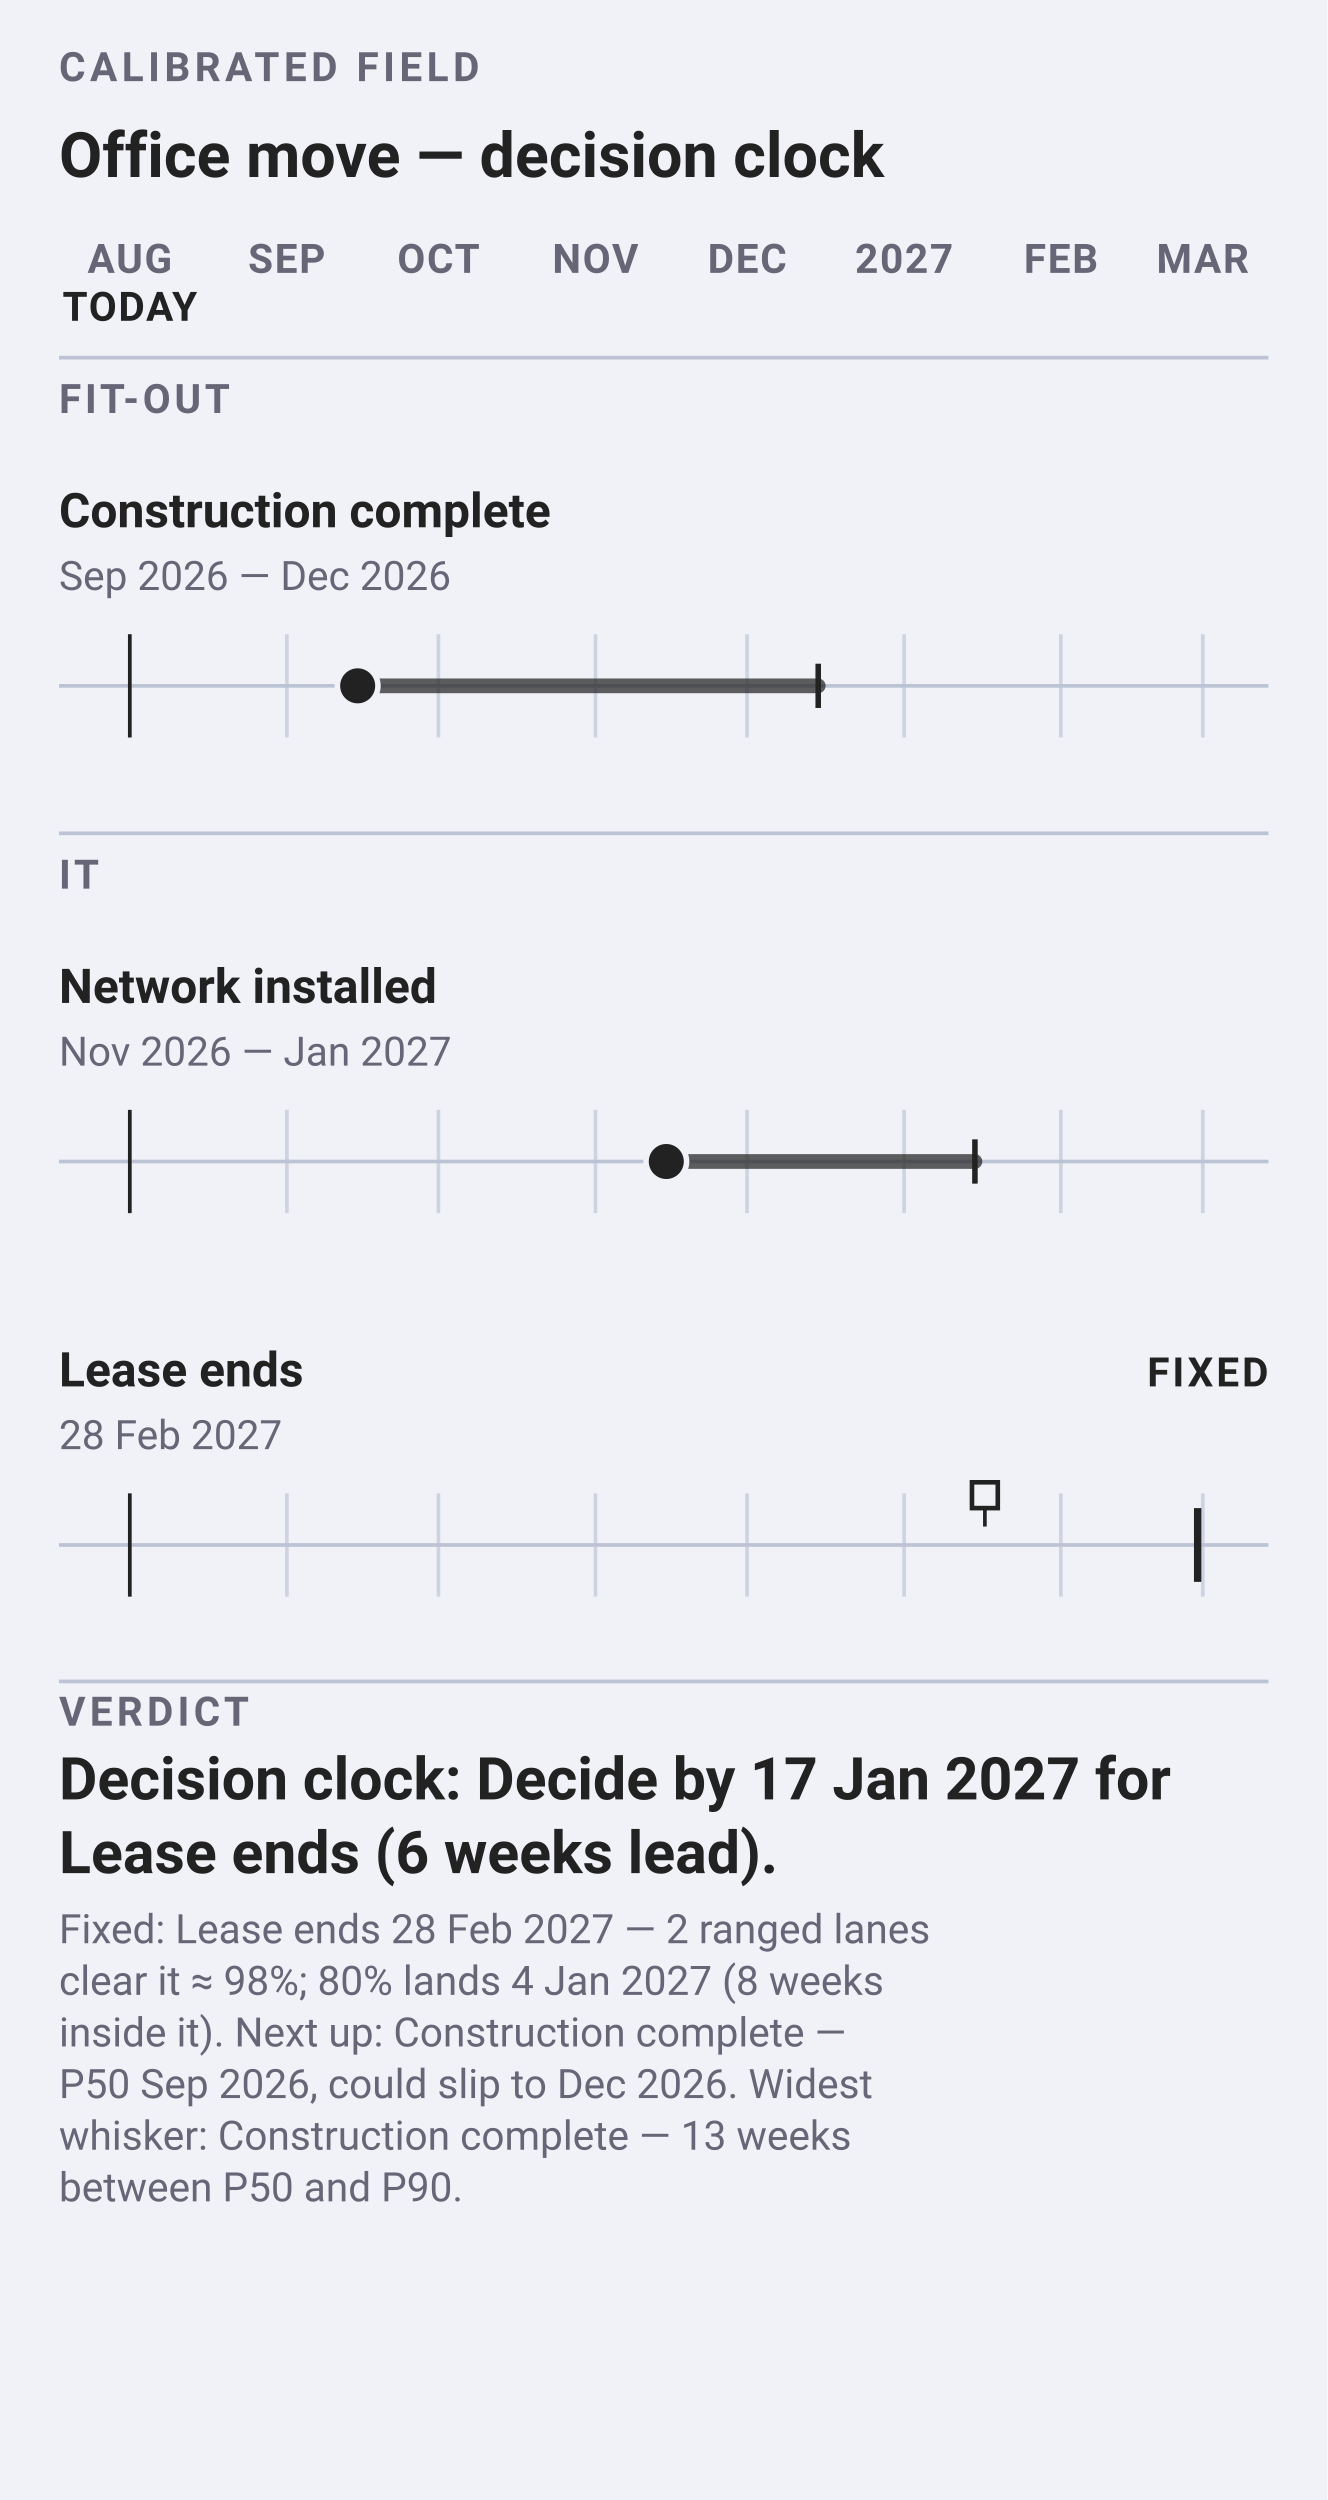
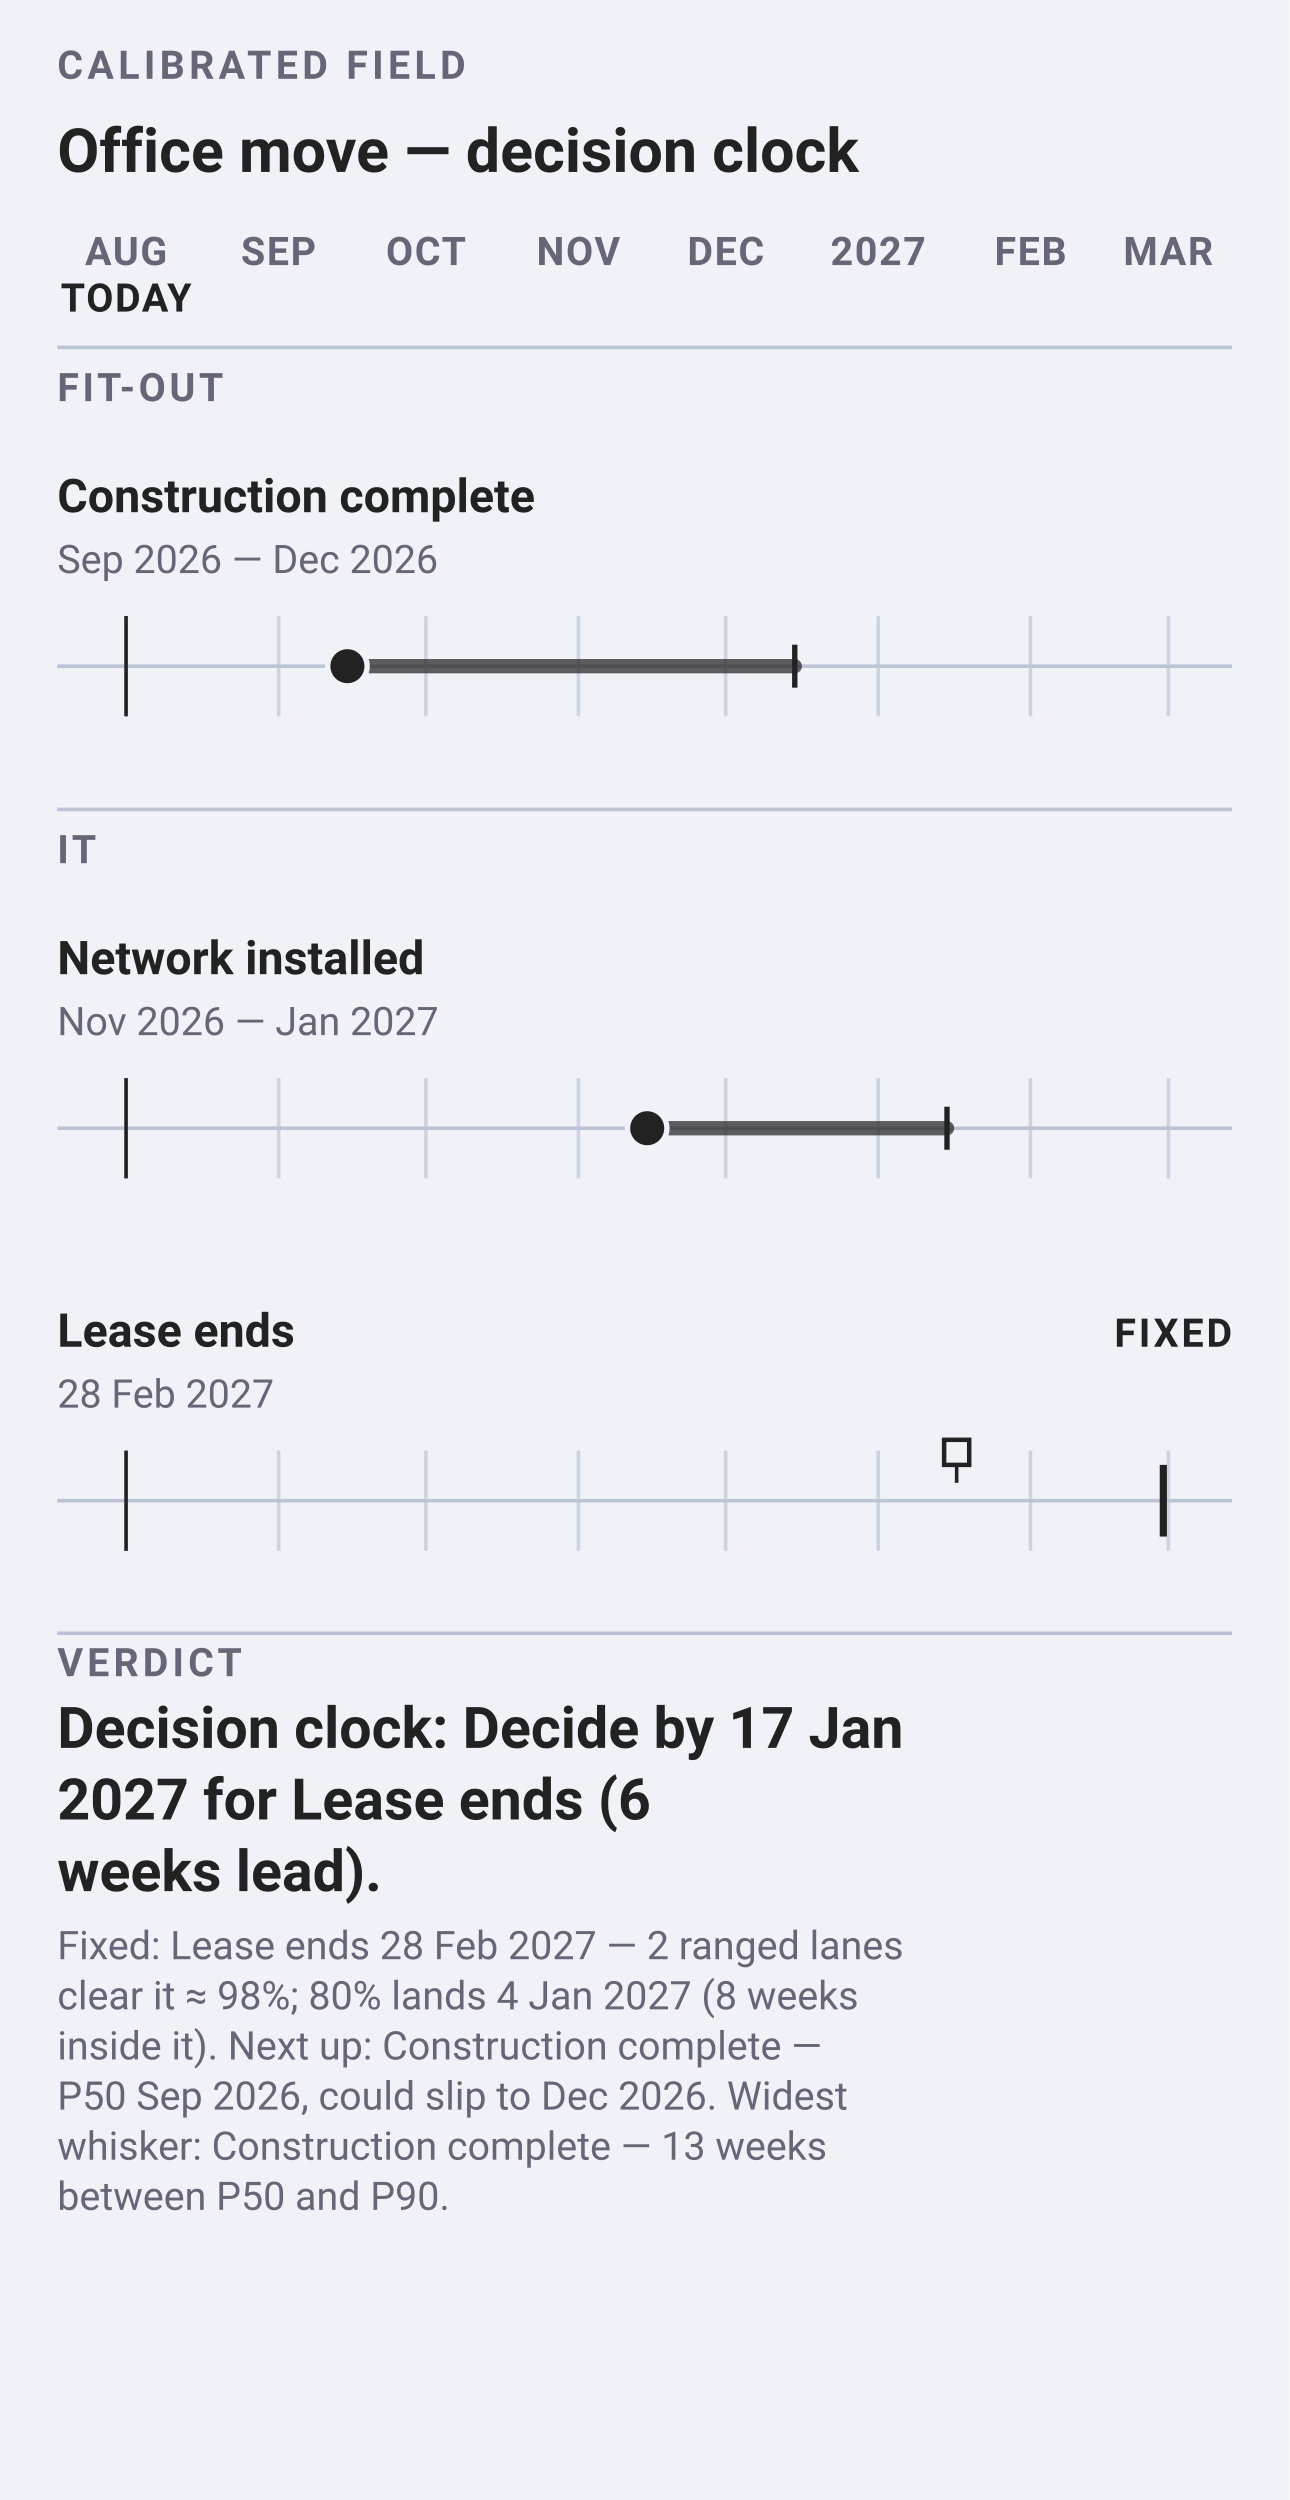
- <svg xmlns="http://www.w3.org/2000/svg" data-field="timeline" data-direction="field" data-intent="live-narrow" data-field-palette="ocean" data-narrow="" data-font-floor="11" data-min-readable-scale="1" width="360" height="678" viewBox="0 0 360 678" font-family="-apple-system, BlinkMacSystemFont, 'Segoe UI', Roboto, sans-serif">
-   <rect width="360" height="678" fill="#f0f2f8" />
+ <svg xmlns="http://www.w3.org/2000/svg" data-field="timeline" data-direction="field" data-intent="live-narrow" data-field-palette="ocean" data-narrow="" data-font-floor="11" data-min-readable-scale="1" width="360" height="698" viewBox="0 0 360 698" font-family="-apple-system, BlinkMacSystemFont, 'Segoe UI', Roboto, sans-serif">
+   <rect width="360" height="698" fill="#f0f2f8" />
  <text x="16" y="22" font-size="11" font-weight="700" letter-spacing="1.2" fill="#667">CALIBRATED FIELD</text>
-   <text x="16" y="48" font-size="17" font-weight="700" fill="#222">Office move — decision clock</text>
+   <text x="16.0" y="48.0" font-family="-apple-system, BlinkMacSystemFont, 'Segoe UI', Roboto, sans-serif" font-size="17" font-weight="700" fill="#222">Office move — decision clock</text>
  <text x="35.21" y="74" font-size="11" font-weight="700" letter-spacing="0.45" text-anchor="middle" fill="#667">AUG</text>
  <text x="77.76" y="74" font-size="11" font-weight="700" letter-spacing="0.45" text-anchor="middle" fill="#667">SEP</text>
  <text x="118.93" y="74" font-size="11" font-weight="700" letter-spacing="0.45" text-anchor="middle" fill="#667">OCT</text>
  <text x="161.47" y="74" font-size="11" font-weight="700" letter-spacing="0.45" text-anchor="middle" fill="#667">NOV</text>
  <text x="202.64" y="74" font-size="11" font-weight="700" letter-spacing="0.45" text-anchor="middle" fill="#667">DEC</text>
  <text x="245.19" y="74" font-size="11" font-weight="700" letter-spacing="0.45" text-anchor="middle" fill="#667">2027</text>
  <text x="287.73" y="74" font-size="11" font-weight="700" letter-spacing="0.45" text-anchor="middle" fill="#667">FEB</text>
  <text x="326.16" y="74" font-size="11" font-weight="700" letter-spacing="0.45" text-anchor="middle" fill="#667">MAR</text>
  <text x="35.21" y="87" font-size="11" font-weight="700" letter-spacing="0.45" text-anchor="middle" fill="#222">TODAY</text>
  <line x1="16" y1="97" x2="344" y2="97" stroke="#bbc3d5" />
  <text x="16" y="112" font-size="11" font-weight="700" letter-spacing="1" fill="#667">FIT-OUT</text>
  <g data-field-item="fit-out|construction complete" data-field-timing="forecast" data-field-state="forecast" data-field-p50-day="2026-09-15" data-field-p90-day="2026-12-15">
    <text x="16.0" y="143.0" font-family="-apple-system, BlinkMacSystemFont, 'Segoe UI', Roboto, sans-serif" font-size="13" font-weight="650" fill="#222">Construction complete</text>
    <text x="16.0" y="160.0" font-family="-apple-system, BlinkMacSystemFont, 'Segoe UI', Roboto, sans-serif" font-size="11" fill="#667">Sep 2026 — Dec 2026</text>
    <line x1="16" y1="186" x2="344" y2="186" stroke="#bbc3d5" />
    <line x1="-7.3" y1="172" x2="-7.3" y2="200" stroke="#bbc3d5" opacity=".65" />
    <line x1="35.2" y1="172" x2="35.2" y2="200" stroke="#bbc3d5" opacity=".65" />
    <line x1="77.8" y1="172" x2="77.8" y2="200" stroke="#bbc3d5" opacity=".65" />
    <line x1="118.9" y1="172" x2="118.9" y2="200" stroke="#bbc3d5" opacity=".65" />
    <line x1="161.5" y1="172" x2="161.5" y2="200" stroke="#bbc3d5" opacity=".65" />
    <line x1="202.6" y1="172" x2="202.6" y2="200" stroke="#bbc3d5" opacity=".65" />
    <line x1="245.2" y1="172" x2="245.2" y2="200" stroke="#bbc3d5" opacity=".65" />
    <line x1="287.7" y1="172" x2="287.7" y2="200" stroke="#bbc3d5" opacity=".65" />
    <line x1="326.2" y1="172" x2="326.2" y2="200" stroke="#bbc3d5" opacity=".65" />
    <line data-today="" x1="35.2" y1="172" x2="35.2" y2="200" stroke="#222" stroke-width="1" />
    <line data-ms="whisker" x1="97.0" y1="186.0" x2="221.9" y2="186.0" stroke="#222" stroke-width="4" stroke-linecap="round" opacity=".72" />
    <line data-ms="p90" x1="221.9" y1="180.0" x2="221.9" y2="192.0" stroke="#222" stroke-width="1.5" />
    <circle data-ms="p50" data-mskey="fit-out|construction complete" data-next="" cx="97.0" cy="186.0" r="5.5" fill="#222" stroke="#f0f2f8" stroke-width="1.5" />
  </g>
  <line x1="16" y1="226" x2="344" y2="226" stroke="#bbc3d5" />
  <text x="16" y="241" font-size="11" font-weight="700" letter-spacing="1" fill="#667">IT</text>
  <g data-field-item="it|network installed" data-field-timing="forecast" data-field-state="forecast" data-field-p50-day="2026-11-15" data-field-p90-day="2027-01-15">
    <text x="16.0" y="272.0" font-family="-apple-system, BlinkMacSystemFont, 'Segoe UI', Roboto, sans-serif" font-size="13" font-weight="650" fill="#222">Network installed</text>
    <text x="16.0" y="289.0" font-family="-apple-system, BlinkMacSystemFont, 'Segoe UI', Roboto, sans-serif" font-size="11" fill="#667">Nov 2026 — Jan 2027</text>
    <line x1="16" y1="315" x2="344" y2="315" stroke="#bbc3d5" />
    <line x1="-7.3" y1="301" x2="-7.3" y2="329" stroke="#bbc3d5" opacity=".65" />
    <line x1="35.2" y1="301" x2="35.2" y2="329" stroke="#bbc3d5" opacity=".65" />
    <line x1="77.8" y1="301" x2="77.8" y2="329" stroke="#bbc3d5" opacity=".65" />
    <line x1="118.9" y1="301" x2="118.9" y2="329" stroke="#bbc3d5" opacity=".65" />
    <line x1="161.5" y1="301" x2="161.5" y2="329" stroke="#bbc3d5" opacity=".65" />
    <line x1="202.6" y1="301" x2="202.6" y2="329" stroke="#bbc3d5" opacity=".65" />
    <line x1="245.2" y1="301" x2="245.2" y2="329" stroke="#bbc3d5" opacity=".65" />
    <line x1="287.7" y1="301" x2="287.7" y2="329" stroke="#bbc3d5" opacity=".65" />
    <line x1="326.2" y1="301" x2="326.2" y2="329" stroke="#bbc3d5" opacity=".65" />
    <line data-today="" x1="35.2" y1="301" x2="35.2" y2="329" stroke="#222" stroke-width="1" />
    <line data-ms="whisker" x1="180.7" y1="315.0" x2="264.4" y2="315.0" stroke="#222" stroke-width="4" stroke-linecap="round" opacity=".72" />
    <line data-ms="p90" x1="264.4" y1="309.0" x2="264.4" y2="321.0" stroke="#222" stroke-width="1.5" />
    <circle data-ms="p50" data-mskey="it|network installed" cx="180.7" cy="315.0" r="5.5" fill="#222" stroke="#f0f2f8" stroke-width="1.5" />
  </g>
  <g data-field-item="|lease ends" data-field-timing="fixed" data-field-state="fixed" data-field-p50-day="2027-02-28" data-field-p90-day="2027-02-28">
    <text x="16.0" y="376.0" font-family="-apple-system, BlinkMacSystemFont, 'Segoe UI', Roboto, sans-serif" font-size="13" font-weight="650" fill="#222">Lease ends</text>
    <text x="16.0" y="393.0" font-family="-apple-system, BlinkMacSystemFont, 'Segoe UI', Roboto, sans-serif" font-size="11" fill="#667">28 Feb 2027</text>
    <text x="344" y="376" font-size="11" font-weight="700" letter-spacing="0.8" text-anchor="end" fill="#222">FIXED</text>
    <line x1="16" y1="419" x2="344" y2="419" stroke="#bbc3d5" />
    <line x1="-7.3" y1="405" x2="-7.3" y2="433" stroke="#bbc3d5" opacity=".65" />
    <line x1="35.2" y1="405" x2="35.2" y2="433" stroke="#bbc3d5" opacity=".65" />
    <line x1="77.8" y1="405" x2="77.8" y2="433" stroke="#bbc3d5" opacity=".65" />
    <line x1="118.9" y1="405" x2="118.9" y2="433" stroke="#bbc3d5" opacity=".65" />
    <line x1="161.5" y1="405" x2="161.5" y2="433" stroke="#bbc3d5" opacity=".65" />
    <line x1="202.6" y1="405" x2="202.6" y2="433" stroke="#bbc3d5" opacity=".65" />
    <line x1="245.2" y1="405" x2="245.2" y2="433" stroke="#bbc3d5" opacity=".65" />
    <line x1="287.7" y1="405" x2="287.7" y2="433" stroke="#bbc3d5" opacity=".65" />
    <line x1="326.2" y1="405" x2="326.2" y2="433" stroke="#bbc3d5" opacity=".65" />
    <line data-today="" x1="35.2" y1="405" x2="35.2" y2="433" stroke="#222" stroke-width="1" />
    <line data-ms="p50" data-mskey="|lease ends" x1="324.8" y1="409.0" x2="324.8" y2="429.0" stroke="#222" stroke-width="2" />
    <g data-lrm="" aria-label="Decision clock: Decide by 17 Jan 2027 for Lease ends (6 weeks lead).">
      <line x1="267.1" y1="407.0" x2="267.1" y2="414.0" stroke="#222" stroke-width="1" />
      <rect data-ms="lrm" x="263.6" y="402.0" width="7" height="7" fill="#f0f2f8" stroke="#222" stroke-width="1.25" />
    </g>
  </g>
  <line x1="16" y1="456" x2="344" y2="456" stroke="#bbc3d5" />
  <text x="16" y="468" font-size="11" font-weight="700" letter-spacing="1.15" fill="#667">VERDICT</text>
-   <text x="16.0" y="488.0" font-family="-apple-system, BlinkMacSystemFont, 'Segoe UI', Roboto, sans-serif" font-size="16" font-weight="650" fill="#222">Decision clock: Decide by 17 Jan 2027 for</text>
-   <text x="16.0" y="508.0" font-family="-apple-system, BlinkMacSystemFont, 'Segoe UI', Roboto, sans-serif" font-size="16" font-weight="650" fill="#222">Lease ends (6 weeks lead).</text>
-   <text x="16.0" y="527.0" font-family="-apple-system, BlinkMacSystemFont, 'Segoe UI', Roboto, sans-serif" font-size="11" fill="#667">Fixed: Lease ends 28 Feb 2027 — 2 ranged lanes</text>
-   <text x="16.0" y="541.0" font-family="-apple-system, BlinkMacSystemFont, 'Segoe UI', Roboto, sans-serif" font-size="11" fill="#667">clear it ≈ 98%; 80% lands 4 Jan 2027 (8 weeks</text>
-   <text x="16.0" y="555.0" font-family="-apple-system, BlinkMacSystemFont, 'Segoe UI', Roboto, sans-serif" font-size="11" fill="#667">inside it). Next up: Construction complete —</text>
-   <text x="16.0" y="569.0" font-family="-apple-system, BlinkMacSystemFont, 'Segoe UI', Roboto, sans-serif" font-size="11" fill="#667">P50 Sep 2026, could slip to Dec 2026. Widest</text>
-   <text x="16.0" y="583.0" font-family="-apple-system, BlinkMacSystemFont, 'Segoe UI', Roboto, sans-serif" font-size="11" fill="#667">whisker: Construction complete — 13 weeks</text>
-   <text x="16.0" y="597.0" font-family="-apple-system, BlinkMacSystemFont, 'Segoe UI', Roboto, sans-serif" font-size="11" fill="#667">between P50 and P90.</text>
+   <text x="16.0" y="488.0" font-family="-apple-system, BlinkMacSystemFont, 'Segoe UI', Roboto, sans-serif" font-size="16" font-weight="650" fill="#222">Decision clock: Decide by 17 Jan</text>
+   <text x="16.0" y="508.0" font-family="-apple-system, BlinkMacSystemFont, 'Segoe UI', Roboto, sans-serif" font-size="16" font-weight="650" fill="#222">2027 for Lease ends (6</text>
+   <text x="16.0" y="528.0" font-family="-apple-system, BlinkMacSystemFont, 'Segoe UI', Roboto, sans-serif" font-size="16" font-weight="650" fill="#222">weeks lead).</text>
+   <text x="16.0" y="547.0" font-family="-apple-system, BlinkMacSystemFont, 'Segoe UI', Roboto, sans-serif" font-size="11" fill="#667">Fixed: Lease ends 28 Feb 2027 — 2 ranged lanes</text>
+   <text x="16.0" y="561.0" font-family="-apple-system, BlinkMacSystemFont, 'Segoe UI', Roboto, sans-serif" font-size="11" fill="#667">clear it ≈ 98%; 80% lands 4 Jan 2027 (8 weeks</text>
+   <text x="16.0" y="575.0" font-family="-apple-system, BlinkMacSystemFont, 'Segoe UI', Roboto, sans-serif" font-size="11" fill="#667">inside it). Next up: Construction complete —</text>
+   <text x="16.0" y="589.0" font-family="-apple-system, BlinkMacSystemFont, 'Segoe UI', Roboto, sans-serif" font-size="11" fill="#667">P50 Sep 2026, could slip to Dec 2026. Widest</text>
+   <text x="16.0" y="603.0" font-family="-apple-system, BlinkMacSystemFont, 'Segoe UI', Roboto, sans-serif" font-size="11" fill="#667">whisker: Construction complete — 13 weeks</text>
+   <text x="16.0" y="617.0" font-family="-apple-system, BlinkMacSystemFont, 'Segoe UI', Roboto, sans-serif" font-size="11" fill="#667">between P50 and P90.</text>
</svg>
